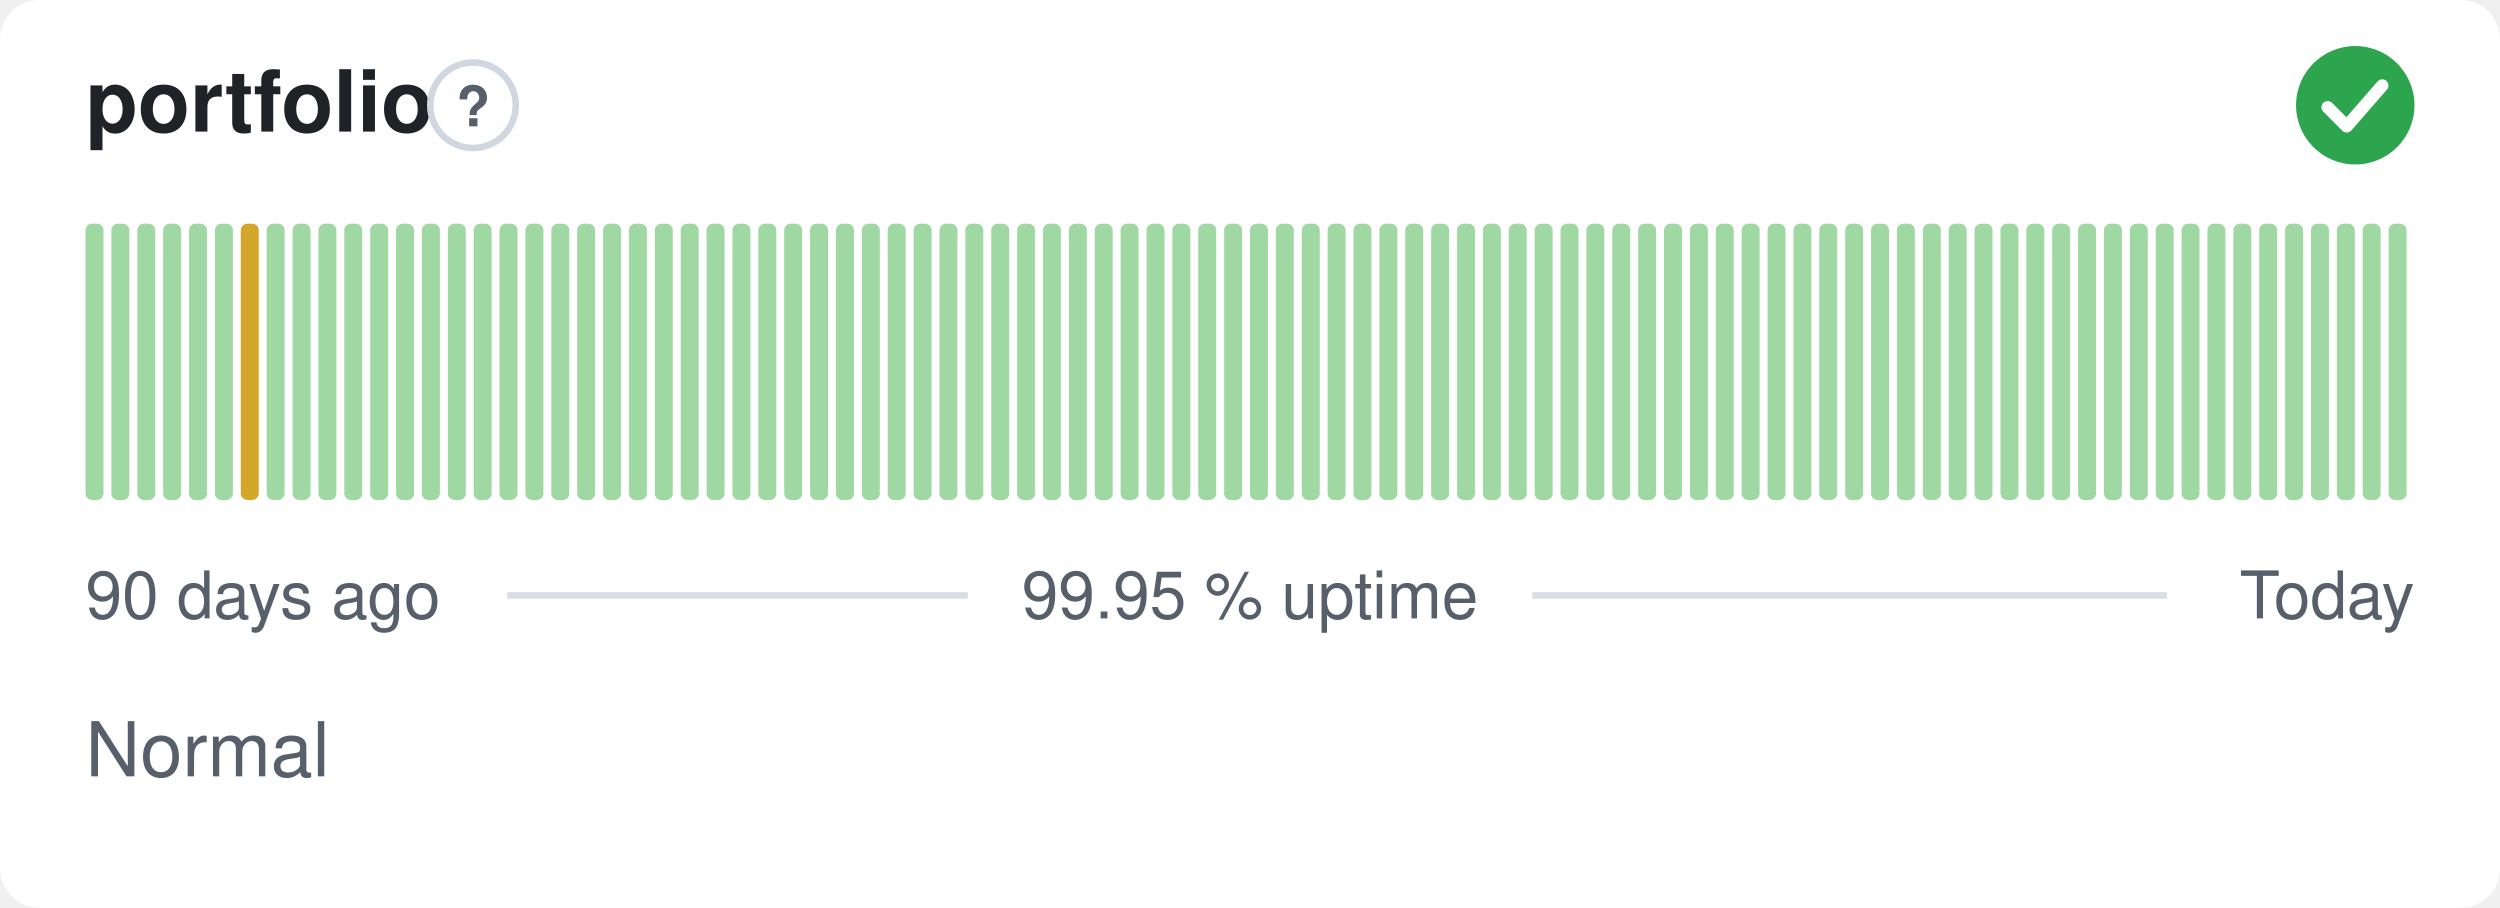
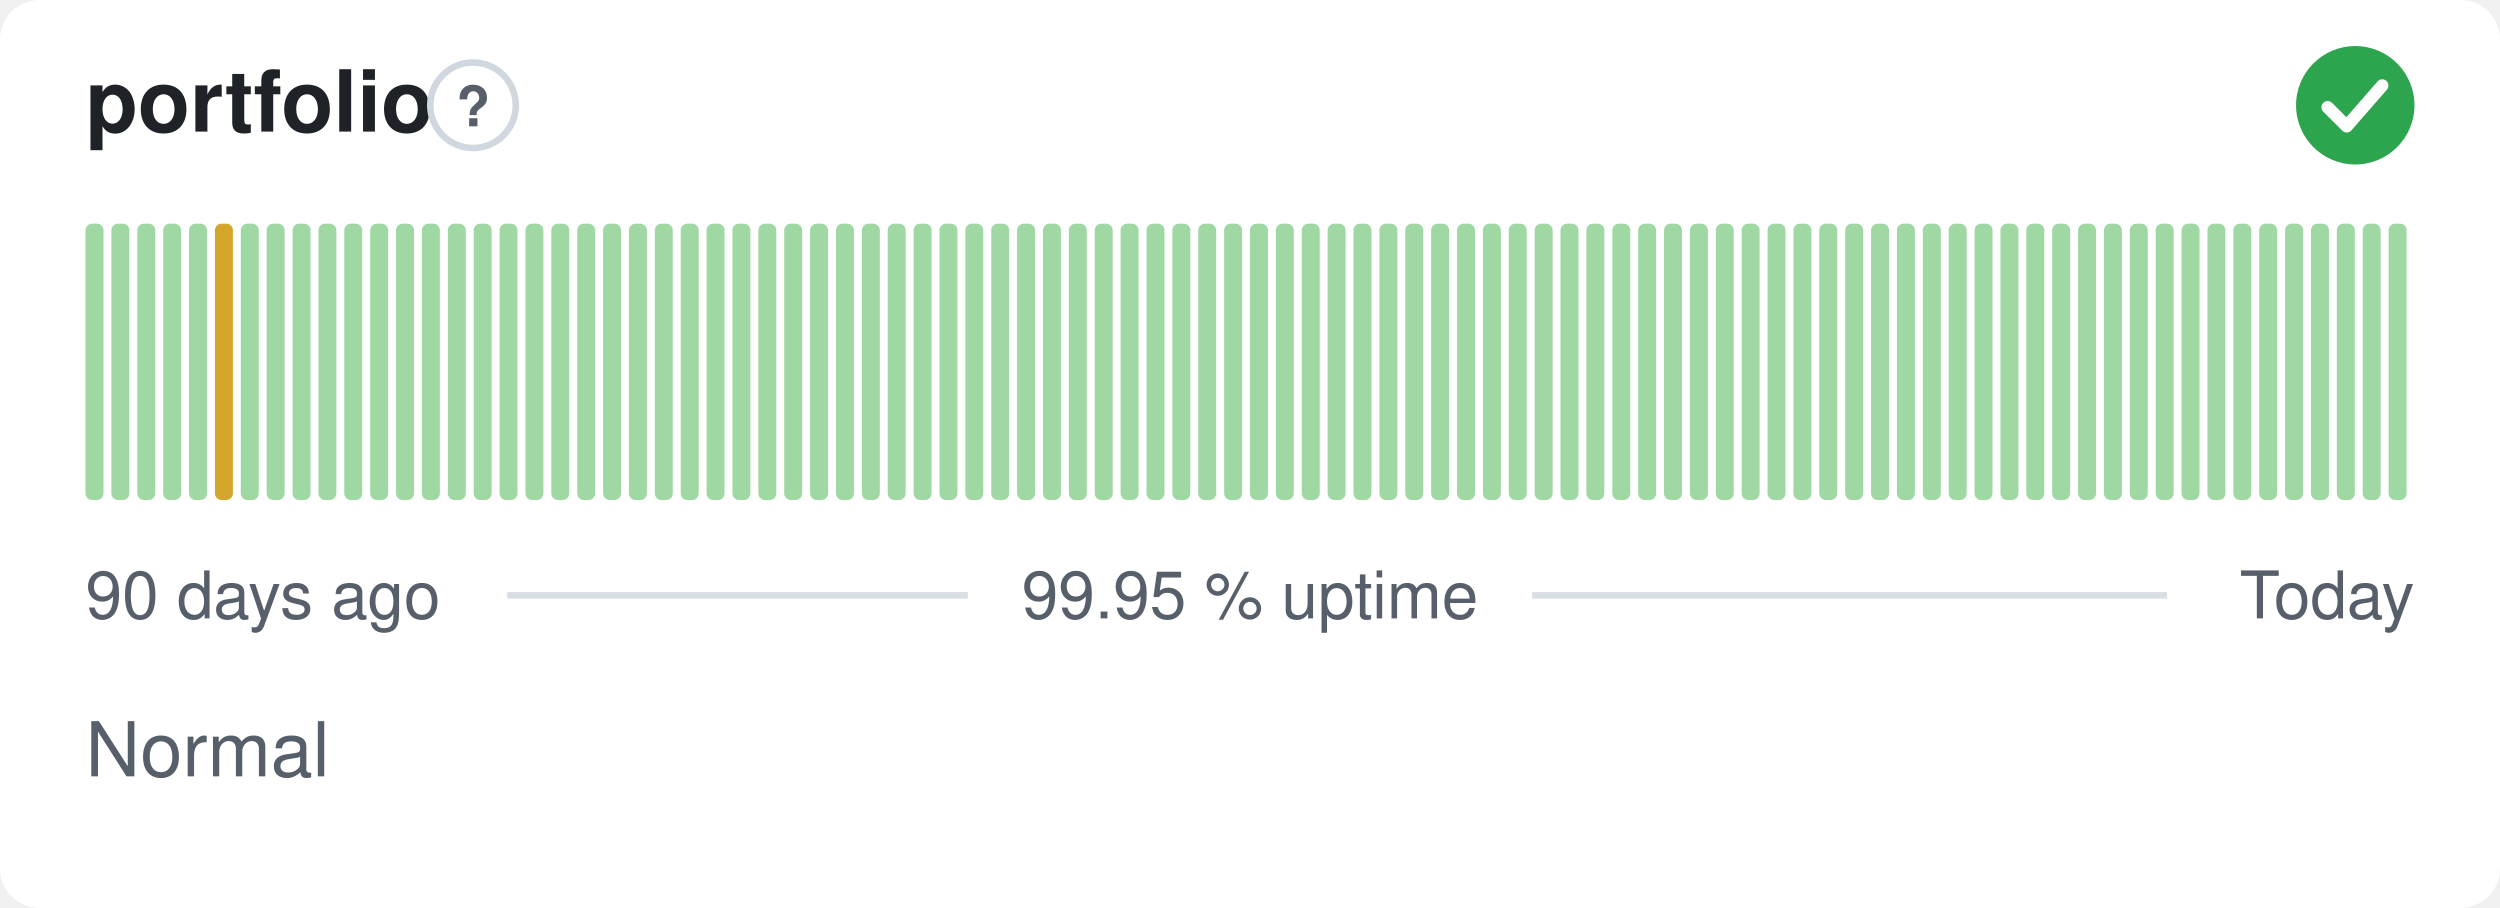
<svg xmlns="http://www.w3.org/2000/svg" width="380" height="138" viewBox="0 0 380 138" role="img" aria-label="portfolio: Normal, 99.95 % uptime over the last 90 days" font-family="-apple-system,BlinkMacSystemFont,'Segoe UI',Helvetica,Arial,sans-serif">
  <style>
    @media (prefers-color-scheme: dark) {
      .bg { fill: #0d1117 }
      .title { fill: #e6edf3 }
      .muted { fill: #8b949e }
      .hint { stroke: #30363d }
      .rule { stroke: #30363d }
      .nodata { fill: #21262d }
    }
  </style>
  <rect class="bg" width="380" height="138" rx="6" fill="#ffffff" />
  <text class="title" x="13" y="20" font-size="13" font-weight="600" fill="#1f2328">portfolio</text>
  <circle class="hint" cx="71.9" cy="16" r="6.5" fill="none" stroke="#d0d7de" stroke-width="1" />
  <text class="muted" x="71.9" y="19.2" text-anchor="middle" font-size="8.5" font-weight="700" fill="#57606a">?</text>
  <circle cx="358" cy="16" r="9" fill="#2da44e" />
  <path d="M353.80 16.30l2.90 2.90 5.40 -6.20" fill="none" stroke="#fff" stroke-width="1.89" stroke-linecap="round" stroke-linejoin="round" />
  <rect x="13.00" y="34.00" width="2.73" height="42.00" rx="1" fill="#9fd8a3" />
  <rect x="16.93" y="34.00" width="2.73" height="42.00" rx="1" fill="#9fd8a3" />
  <rect x="20.87" y="34.00" width="2.73" height="42.00" rx="1" fill="#9fd8a3" />
  <rect x="24.80" y="34.00" width="2.73" height="42.00" rx="1" fill="#9fd8a3" />
  <rect x="28.73" y="34.00" width="2.73" height="42.00" rx="1" fill="#9fd8a3" />
-   <rect x="32.67" y="34.00" width="2.73" height="42.00" rx="1" fill="#9fd8a3" />
-   <rect x="36.60" y="34.00" width="2.73" height="42.00" rx="1" fill="#d4a72c" />
+   <rect x="32.67" y="34.00" width="2.73" height="42.00" rx="1" fill="#d4a72c" />
+   <rect x="36.60" y="34.00" width="2.73" height="42.00" rx="1" fill="#9fd8a3" />
  <rect x="40.53" y="34.00" width="2.73" height="42.00" rx="1" fill="#9fd8a3" />
  <rect x="44.47" y="34.00" width="2.73" height="42.00" rx="1" fill="#9fd8a3" />
  <rect x="48.40" y="34.00" width="2.73" height="42.00" rx="1" fill="#9fd8a3" />
  <rect x="52.33" y="34.00" width="2.73" height="42.00" rx="1" fill="#9fd8a3" />
  <rect x="56.27" y="34.00" width="2.73" height="42.00" rx="1" fill="#9fd8a3" />
  <rect x="60.20" y="34.00" width="2.73" height="42.00" rx="1" fill="#9fd8a3" />
  <rect x="64.13" y="34.00" width="2.73" height="42.00" rx="1" fill="#9fd8a3" />
  <rect x="68.07" y="34.00" width="2.73" height="42.00" rx="1" fill="#9fd8a3" />
  <rect x="72.00" y="34.00" width="2.73" height="42.00" rx="1" fill="#9fd8a3" />
  <rect x="75.93" y="34.00" width="2.73" height="42.00" rx="1" fill="#9fd8a3" />
  <rect x="79.87" y="34.00" width="2.73" height="42.00" rx="1" fill="#9fd8a3" />
  <rect x="83.80" y="34.00" width="2.73" height="42.00" rx="1" fill="#9fd8a3" />
  <rect x="87.73" y="34.00" width="2.73" height="42.00" rx="1" fill="#9fd8a3" />
  <rect x="91.67" y="34.00" width="2.73" height="42.00" rx="1" fill="#9fd8a3" />
  <rect x="95.60" y="34.00" width="2.73" height="42.00" rx="1" fill="#9fd8a3" />
  <rect x="99.53" y="34.00" width="2.73" height="42.00" rx="1" fill="#9fd8a3" />
  <rect x="103.47" y="34.00" width="2.73" height="42.00" rx="1" fill="#9fd8a3" />
  <rect x="107.40" y="34.00" width="2.73" height="42.00" rx="1" fill="#9fd8a3" />
  <rect x="111.33" y="34.00" width="2.73" height="42.00" rx="1" fill="#9fd8a3" />
  <rect x="115.27" y="34.00" width="2.73" height="42.00" rx="1" fill="#9fd8a3" />
  <rect x="119.20" y="34.00" width="2.73" height="42.00" rx="1" fill="#9fd8a3" />
  <rect x="123.13" y="34.00" width="2.73" height="42.00" rx="1" fill="#9fd8a3" />
  <rect x="127.07" y="34.00" width="2.73" height="42.00" rx="1" fill="#9fd8a3" />
  <rect x="131.00" y="34.00" width="2.73" height="42.00" rx="1" fill="#9fd8a3" />
  <rect x="134.93" y="34.00" width="2.73" height="42.00" rx="1" fill="#9fd8a3" />
  <rect x="138.87" y="34.00" width="2.73" height="42.00" rx="1" fill="#9fd8a3" />
  <rect x="142.80" y="34.00" width="2.73" height="42.00" rx="1" fill="#9fd8a3" />
  <rect x="146.73" y="34.00" width="2.73" height="42.00" rx="1" fill="#9fd8a3" />
  <rect x="150.67" y="34.00" width="2.73" height="42.00" rx="1" fill="#9fd8a3" />
  <rect x="154.60" y="34.00" width="2.73" height="42.00" rx="1" fill="#9fd8a3" />
  <rect x="158.53" y="34.00" width="2.73" height="42.00" rx="1" fill="#9fd8a3" />
  <rect x="162.47" y="34.00" width="2.73" height="42.00" rx="1" fill="#9fd8a3" />
  <rect x="166.40" y="34.00" width="2.73" height="42.00" rx="1" fill="#9fd8a3" />
  <rect x="170.33" y="34.00" width="2.73" height="42.00" rx="1" fill="#9fd8a3" />
  <rect x="174.27" y="34.00" width="2.73" height="42.00" rx="1" fill="#9fd8a3" />
  <rect x="178.20" y="34.00" width="2.73" height="42.00" rx="1" fill="#9fd8a3" />
  <rect x="182.13" y="34.00" width="2.73" height="42.00" rx="1" fill="#9fd8a3" />
  <rect x="186.07" y="34.00" width="2.73" height="42.00" rx="1" fill="#9fd8a3" />
  <rect x="190.00" y="34.00" width="2.73" height="42.00" rx="1" fill="#9fd8a3" />
  <rect x="193.93" y="34.00" width="2.73" height="42.00" rx="1" fill="#9fd8a3" />
  <rect x="197.87" y="34.00" width="2.73" height="42.00" rx="1" fill="#9fd8a3" />
  <rect x="201.80" y="34.00" width="2.73" height="42.00" rx="1" fill="#9fd8a3" />
  <rect x="205.73" y="34.00" width="2.73" height="42.00" rx="1" fill="#9fd8a3" />
  <rect x="209.67" y="34.00" width="2.73" height="42.00" rx="1" fill="#9fd8a3" />
  <rect x="213.60" y="34.00" width="2.73" height="42.00" rx="1" fill="#9fd8a3" />
  <rect x="217.53" y="34.00" width="2.73" height="42.00" rx="1" fill="#9fd8a3" />
  <rect x="221.47" y="34.00" width="2.73" height="42.00" rx="1" fill="#9fd8a3" />
  <rect x="225.40" y="34.00" width="2.73" height="42.00" rx="1" fill="#9fd8a3" />
  <rect x="229.33" y="34.00" width="2.73" height="42.00" rx="1" fill="#9fd8a3" />
  <rect x="233.27" y="34.00" width="2.73" height="42.00" rx="1" fill="#9fd8a3" />
  <rect x="237.20" y="34.00" width="2.73" height="42.00" rx="1" fill="#9fd8a3" />
  <rect x="241.13" y="34.00" width="2.73" height="42.00" rx="1" fill="#9fd8a3" />
  <rect x="245.07" y="34.00" width="2.73" height="42.00" rx="1" fill="#9fd8a3" />
  <rect x="249.00" y="34.00" width="2.73" height="42.00" rx="1" fill="#9fd8a3" />
  <rect x="252.93" y="34.00" width="2.73" height="42.00" rx="1" fill="#9fd8a3" />
  <rect x="256.87" y="34.00" width="2.73" height="42.00" rx="1" fill="#9fd8a3" />
  <rect x="260.80" y="34.00" width="2.73" height="42.00" rx="1" fill="#9fd8a3" />
  <rect x="264.73" y="34.00" width="2.73" height="42.00" rx="1" fill="#9fd8a3" />
  <rect x="268.67" y="34.00" width="2.73" height="42.00" rx="1" fill="#9fd8a3" />
  <rect x="272.60" y="34.00" width="2.73" height="42.00" rx="1" fill="#9fd8a3" />
  <rect x="276.53" y="34.00" width="2.73" height="42.00" rx="1" fill="#9fd8a3" />
  <rect x="280.47" y="34.00" width="2.73" height="42.00" rx="1" fill="#9fd8a3" />
  <rect x="284.40" y="34.00" width="2.73" height="42.00" rx="1" fill="#9fd8a3" />
  <rect x="288.33" y="34.00" width="2.73" height="42.00" rx="1" fill="#9fd8a3" />
  <rect x="292.27" y="34.00" width="2.73" height="42.00" rx="1" fill="#9fd8a3" />
  <rect x="296.20" y="34.00" width="2.73" height="42.00" rx="1" fill="#9fd8a3" />
  <rect x="300.13" y="34.00" width="2.73" height="42.00" rx="1" fill="#9fd8a3" />
  <rect x="304.07" y="34.00" width="2.73" height="42.00" rx="1" fill="#9fd8a3" />
  <rect x="308.00" y="34.00" width="2.73" height="42.00" rx="1" fill="#9fd8a3" />
  <rect x="311.93" y="34.00" width="2.73" height="42.00" rx="1" fill="#9fd8a3" />
  <rect x="315.87" y="34.00" width="2.73" height="42.00" rx="1" fill="#9fd8a3" />
  <rect x="319.80" y="34.00" width="2.73" height="42.00" rx="1" fill="#9fd8a3" />
  <rect x="323.73" y="34.00" width="2.73" height="42.00" rx="1" fill="#9fd8a3" />
  <rect x="327.67" y="34.00" width="2.73" height="42.00" rx="1" fill="#9fd8a3" />
  <rect x="331.60" y="34.00" width="2.73" height="42.00" rx="1" fill="#9fd8a3" />
  <rect x="335.53" y="34.00" width="2.73" height="42.00" rx="1" fill="#9fd8a3" />
  <rect x="339.47" y="34.00" width="2.73" height="42.00" rx="1" fill="#9fd8a3" />
  <rect x="343.40" y="34.00" width="2.73" height="42.00" rx="1" fill="#9fd8a3" />
  <rect x="347.33" y="34.00" width="2.73" height="42.00" rx="1" fill="#9fd8a3" />
  <rect x="351.27" y="34.00" width="2.73" height="42.00" rx="1" fill="#9fd8a3" />
  <rect x="355.20" y="34.00" width="2.73" height="42.00" rx="1" fill="#9fd8a3" />
  <rect x="359.13" y="34.00" width="2.73" height="42.00" rx="1" fill="#9fd8a3" />
  <rect x="363.07" y="34.00" width="2.73" height="42.00" rx="1" fill="#9fd8a3" />
  <text class="muted" x="13" y="94" font-size="10" fill="#57606a">90 days ago</text>
  <text class="muted" x="190" y="94" text-anchor="middle" font-size="10" fill="#57606a">99.95 % uptime</text>
  <text class="muted" x="367" y="94" text-anchor="end" font-size="10" fill="#57606a">Today</text>
  <line class="rule" x1="77.1" y1="90.5" x2="147.1" y2="90.5" stroke="#d8dee4" stroke-width="1" />
  <line class="rule" x1="232.9" y1="90.5" x2="329.4" y2="90.5" stroke="#d8dee4" stroke-width="1" />
  <text class="muted" x="13" y="118" font-size="11.5" fill="#57606a">Normal</text>
</svg>
